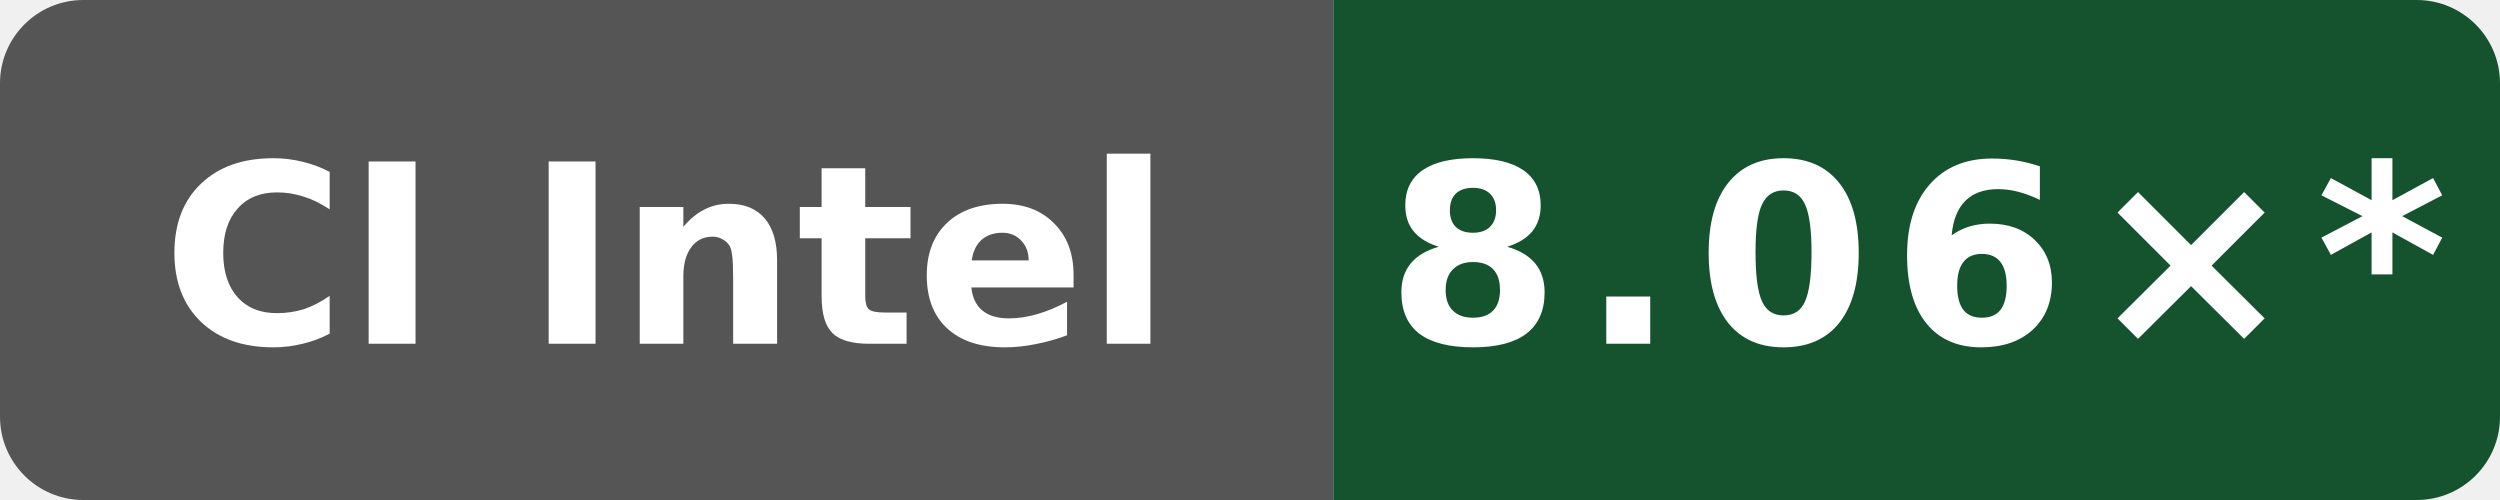
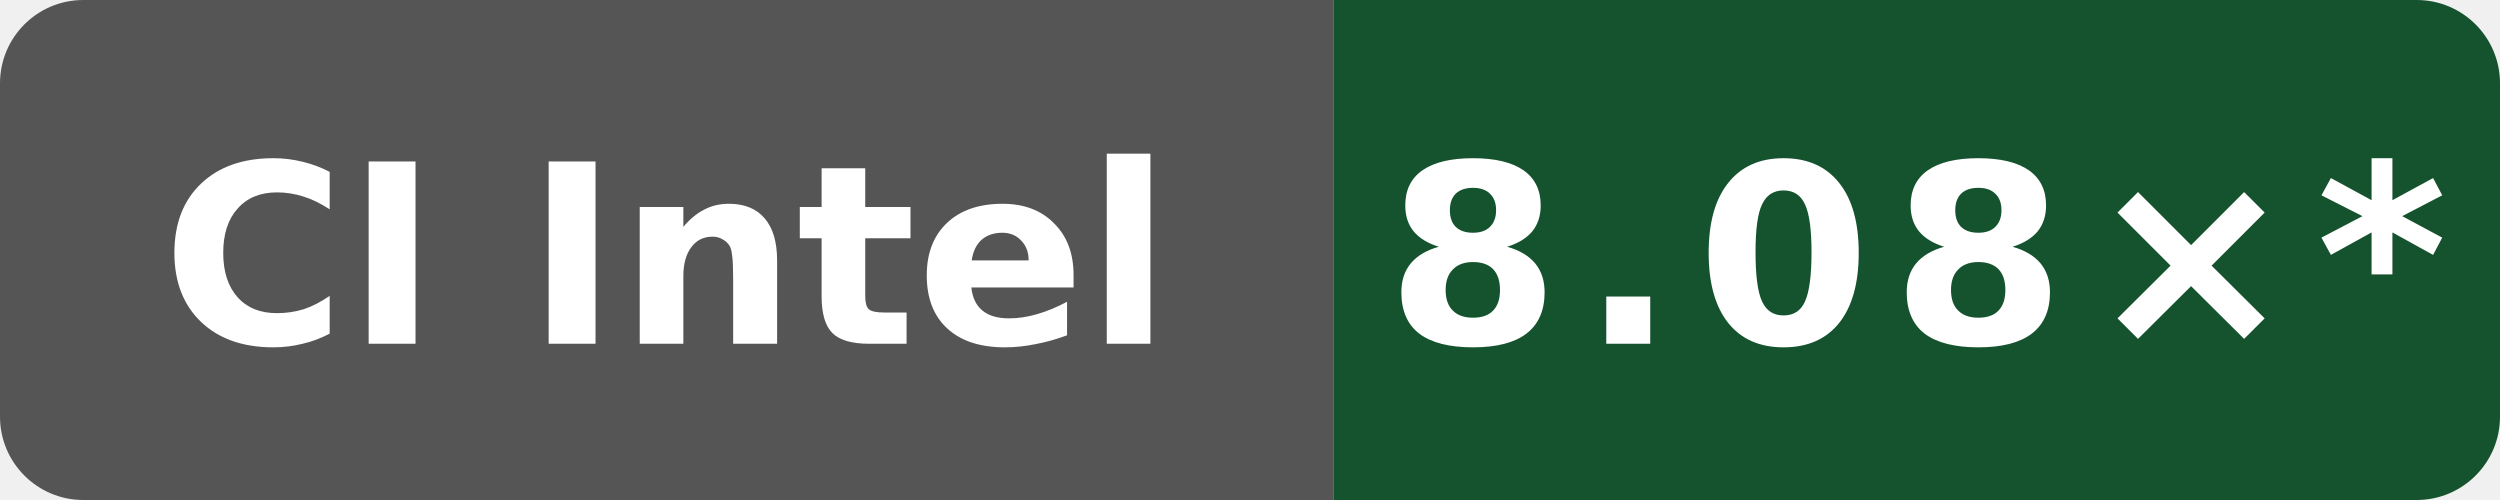
- <svg xmlns="http://www.w3.org/2000/svg" data-original-label="Wasm simd128 compile vs Clang; Intel(R) Xeon(R) 6975P-C; revision 897807fd4b8c8a50f234a4480f91abe56a7760a8" data-original-message="8.06×" width="120" height="24" viewBox="0 0 120 24" role="img" aria-label="Wasm simd128 compile vs Clang; Intel(R) Xeon(R) 6975P-C; revision 897807fd4b8c8a50f234a4480f91abe56a7760a8; measured 897807fd4b8c8a50f234a4480f91abe56a7760a8; 46 commits behind main: 8.06×*">
+ <svg xmlns="http://www.w3.org/2000/svg" data-original-label="Wasm simd128 compile vs Clang; Intel(R) Xeon(R) 6975P-C; revision 0eb0fe355ff3f83f0f2ffe697f97c7e8f251dea6" data-original-message="8.08×" width="120" height="24" viewBox="0 0 120 24" role="img" aria-label="Wasm simd128 compile vs Clang; Intel(R) Xeon(R) 6975P-C; revision 0eb0fe355ff3f83f0f2ffe697f97c7e8f251dea6; measured 0eb0fe355ff3f83f0f2ffe697f97c7e8f251dea6; 42 commits behind main: 8.08×*">
  <defs>
    <clipPath id="badge">
      <rect width="120" height="24" rx="4" />
    </clipPath>
  </defs>
  <g clip-path="url(#badge)">
    <rect width="64" height="24" fill="#555" />
    <rect x="64" width="56" height="24" fill="#14532d" />
  </g>
  <text x="32" y="16.5" fill="#fff" text-anchor="middle" font-family="Verdana,Geneva,DejaVu Sans,sans-serif" font-size="12" font-weight="700" textLength="52" lengthAdjust="spacingAndGlyphs">CI Intel</text>
-   <text x="92" y="16.5" fill="#fff" text-anchor="middle" font-family="Verdana,Geneva,DejaVu Sans,sans-serif" font-size="12" font-weight="700" letter-spacing="1" textLength="44" lengthAdjust="spacingAndGlyphs">8.06×*</text>
+   <text x="92" y="16.5" fill="#fff" text-anchor="middle" font-family="Verdana,Geneva,DejaVu Sans,sans-serif" font-size="12" font-weight="700" letter-spacing="1" textLength="44" lengthAdjust="spacingAndGlyphs">8.08×*</text>
</svg>
